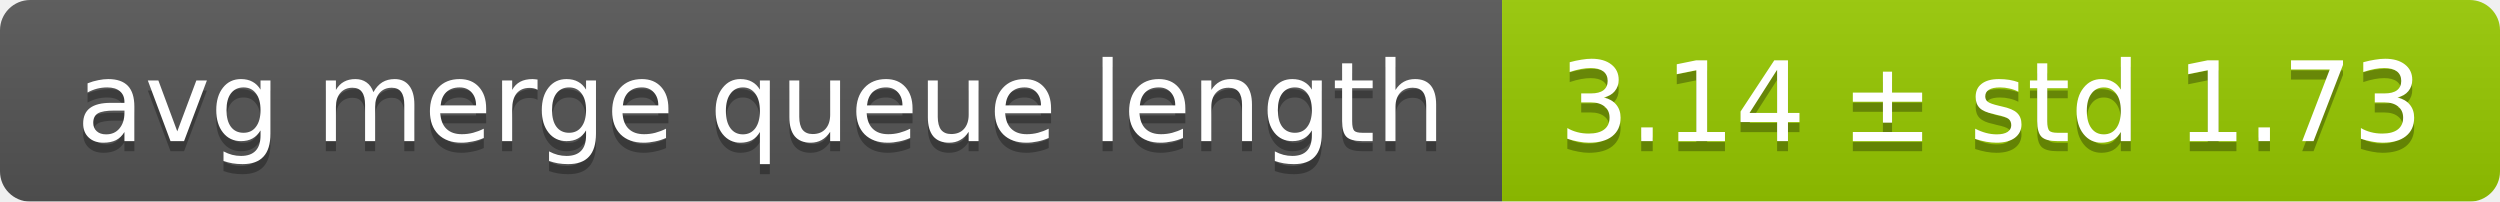
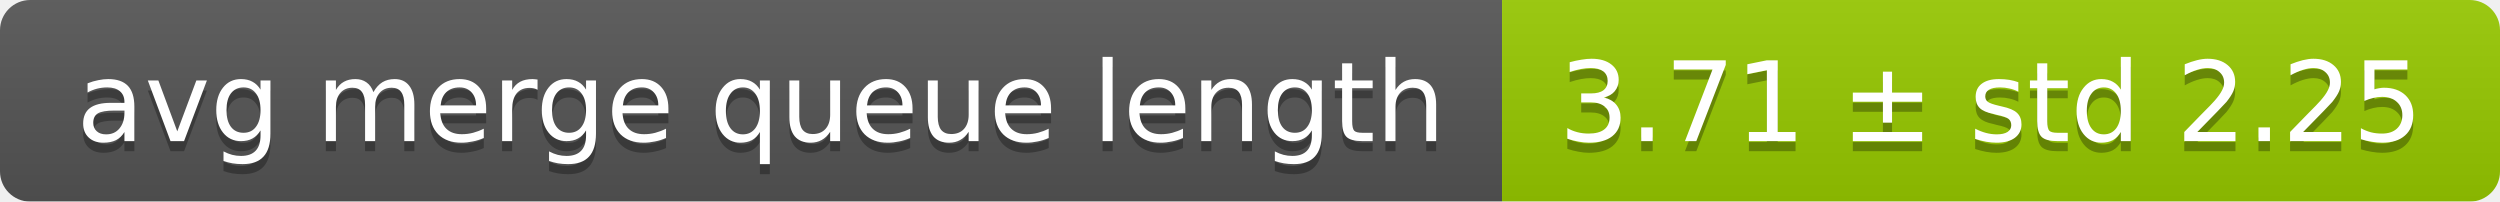
<svg xmlns="http://www.w3.org/2000/svg" width="248" height="20">
  <linearGradient id="smooth" x2="0" y2="100%">
    <stop offset="0" stop-color="#bbb" stop-opacity=".1" />
    <stop offset="1" stop-opacity=".1" />
  </linearGradient>
  <mask id="round">
    <rect width="248" height="20" rx="3" fill="#fff" />
  </mask>
  <g mask="url(#round)">
    <rect width="149" height="20" fill="#555" />
    <rect x="149" width="99" height="20" fill="#97ca00" />
    <rect width="248" height="20" fill="url(#smooth)" />
  </g>
  <g fill="#fff" text-anchor="middle" font-family="DejaVu Sans,Verdana,Geneva,sans-serif" font-size="11">
    <text x="75.5" y="15" fill="#010101" fill-opacity=".3">avg merge queue length</text>
    <text x="75.5" y="14">avg merge queue length</text>
-     <text x="197.5" y="15" fill="#010101" fill-opacity=".3">3.14 ± std 1.73</text>
-     <text x="197.5" y="14">3.14 ± std 1.73</text>
+     <text x="197.5" y="15" fill="#010101" fill-opacity=".3">3.71 ± std 2.25</text>
+     <text x="197.5" y="14">3.71 ± std 2.25</text>
  </g>
</svg>
